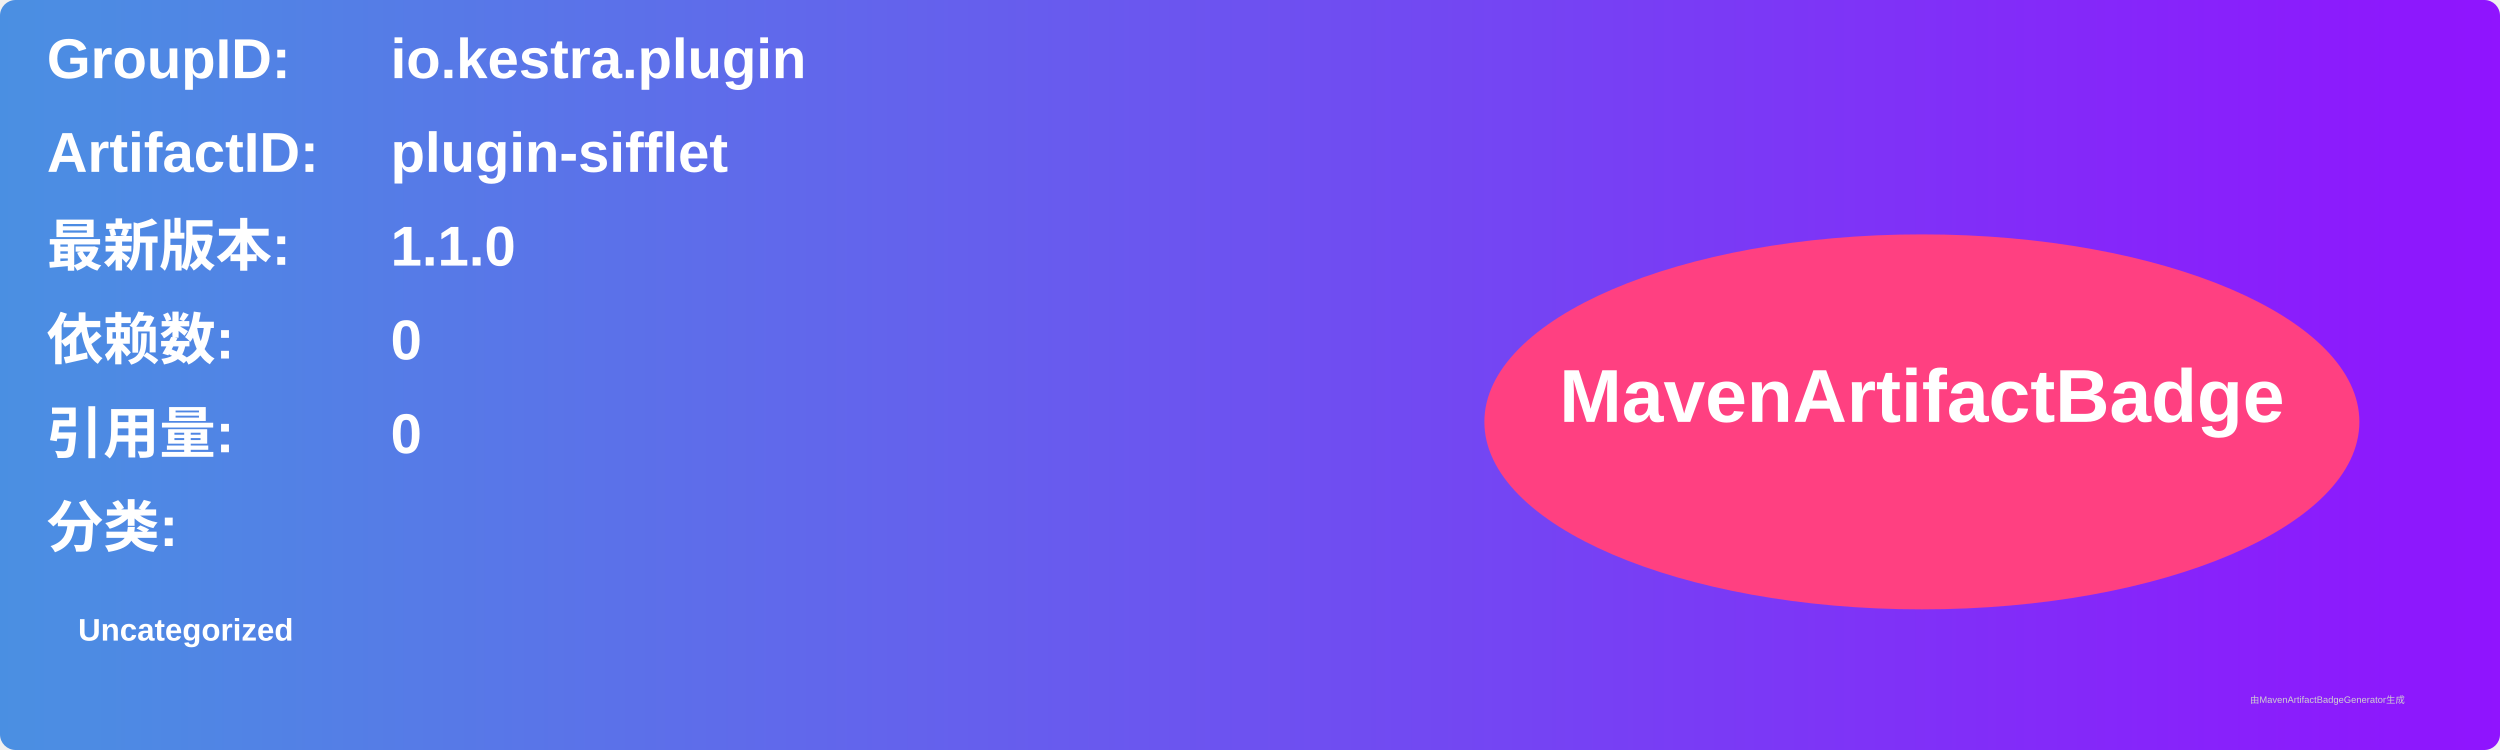
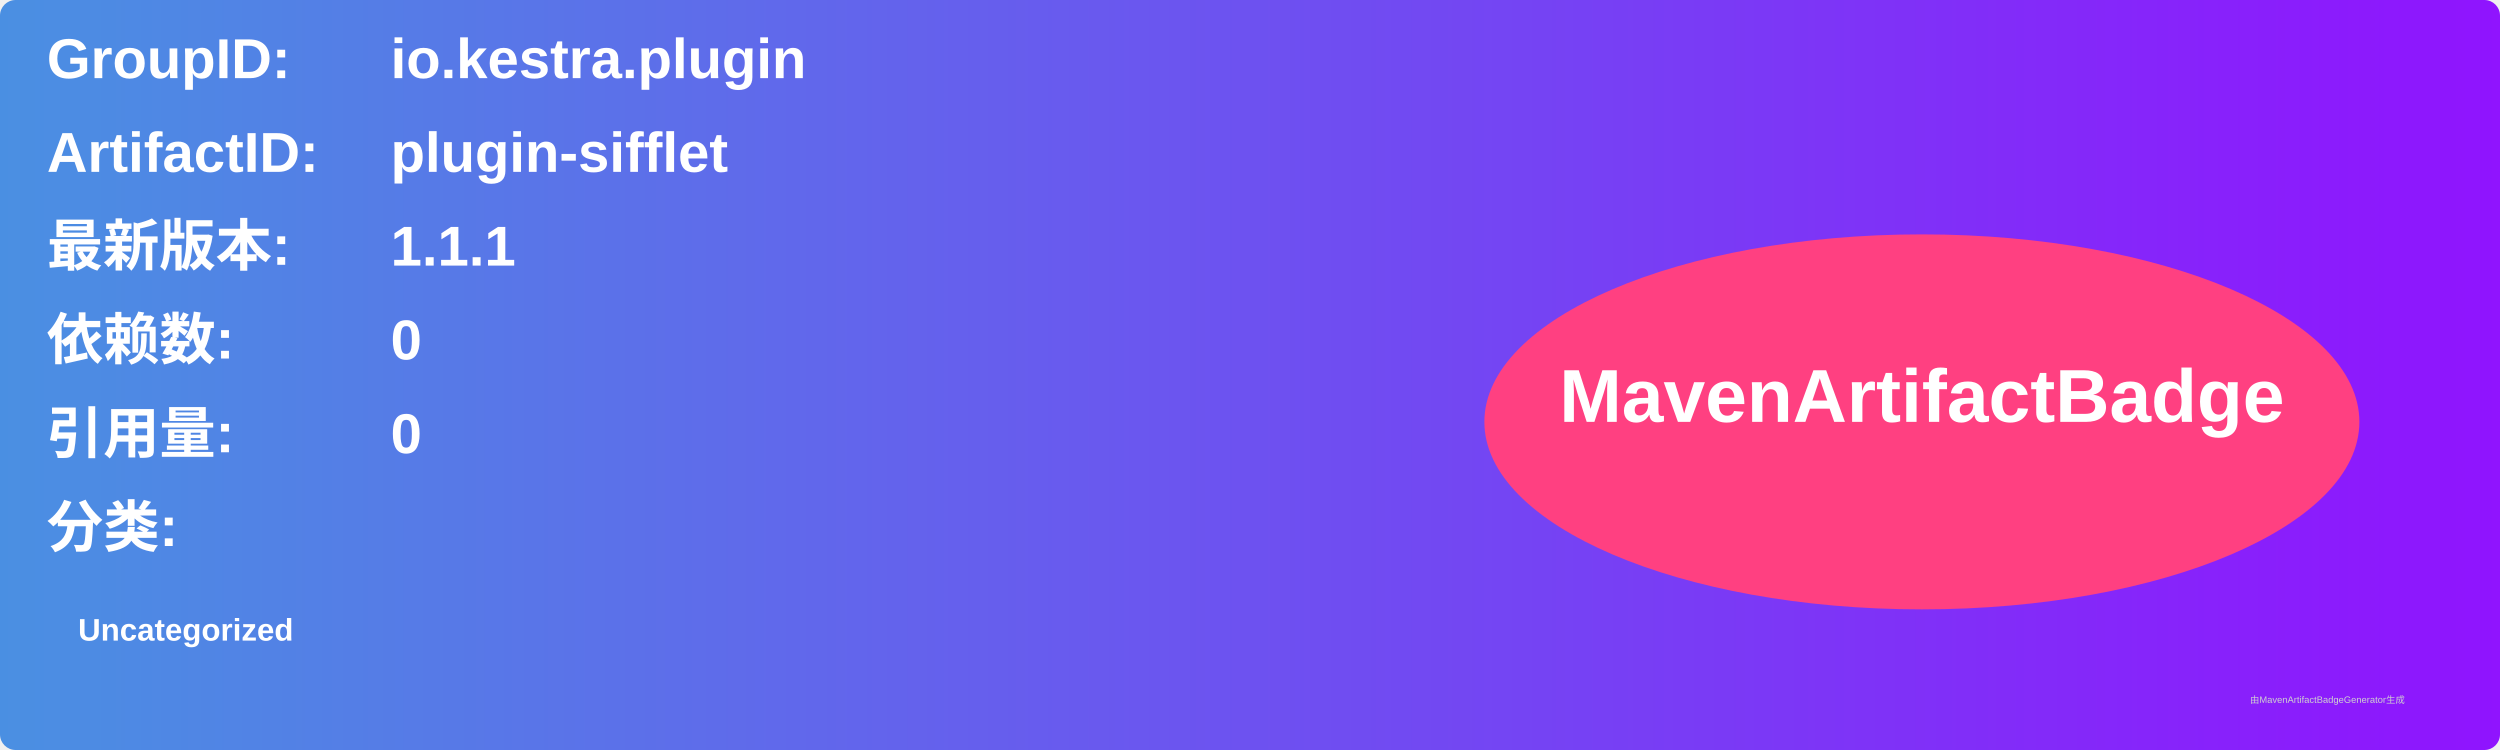
<svg xmlns="http://www.w3.org/2000/svg" width="800" height="240" viewBox="0 0 800 240">
  <linearGradient id="grad" x1="0%" y1="0%" x2="100%" y2="0%">
    <stop offset="0%" stop-color="#4a90e2" />
    <stop offset="100%" stop-color="#9013fe" />
  </linearGradient>
  <rect width="100%" height="100%" rx="5" ry="5" fill="url(#grad)" />
  <g transform="translate(15, 15)">
    <text x="0" y="10" font-family="Arial" font-size="18" fill="white" font-weight="bold" width="260">GroupID:</text>
    <text x="110" y="10" font-family="Arial" font-size="18" fill="white" font-weight="bold" width="460">io.kestra.plugin</text>
    <text x="0" y="40" font-family="Arial" font-size="18" fill="white" font-weight="bold" width="260">ArtifactID:</text>
    <text x="110" y="40" font-family="Arial" font-size="18" fill="white" font-weight="bold" width="460">plugin-sifflet</text>
    <text x="0" y="70" font-family="Arial" font-size="18" fill="white" font-weight="bold">最新版本:</text>
    <text x="110" y="70" font-family="Arial" font-size="18" fill="white" font-weight="bold">
-       <tspan font-weight="bold">1.1.0</tspan>
+       <tspan font-weight="bold">1.1.1</tspan>
    </text>
    <text x="0" y="100" font-family="Arial" font-size="18" fill="white" font-weight="bold">依赖数: </text>
    <text x="110" y="100" font-family="Arial" font-size="18" fill="white">
      <tspan font-weight="bold">0</tspan>
    </text>
    <text x="0" y="130" font-family="Arial" font-size="18" fill="white" font-weight="bold">引用量: </text>
    <text x="110" y="130" font-family="Arial" font-size="18" fill="white">
      <tspan font-weight="bold">0</tspan>
    </text>
    <text x="0" y="160" font-family="Arial" font-size="18" fill="white" font-weight="bold">分类:</text>
    <text x="10" y="190" font-family="Arial" font-size="10" fill="white">
      <tspan font-weight="bold">Uncategorized</tspan>
    </text>
    <ellipse cx="600" cy="120" rx="140" ry="60" fill="#ff4081" />
    <text x="600" y="120" text-anchor="middle" font-family="Arial" font-size="24" fill="white" font-weight="bold">MavenArtifactBadge</text>
  </g>
  <text x="720" y="225" font-family="Arial" font-size="3" fill="#d0d0d0">由MavenArtifactBadgeGenerator生成</text>
</svg>
